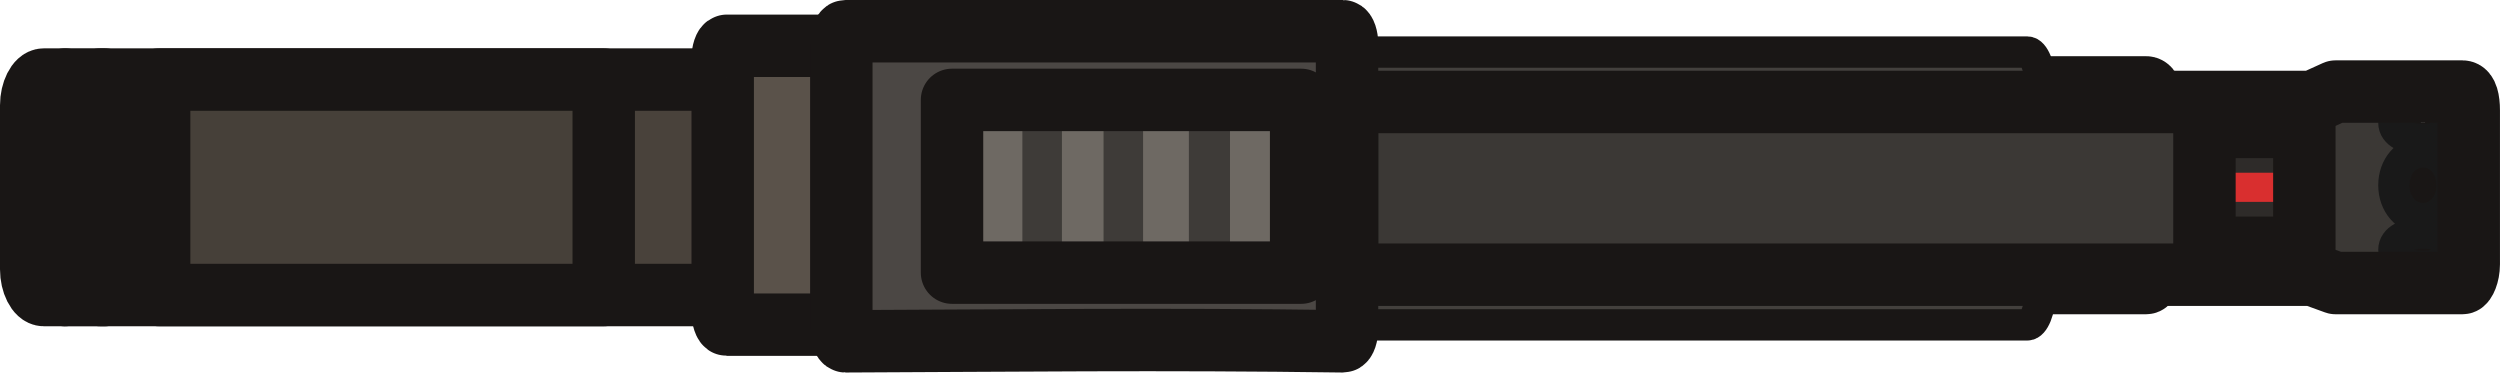
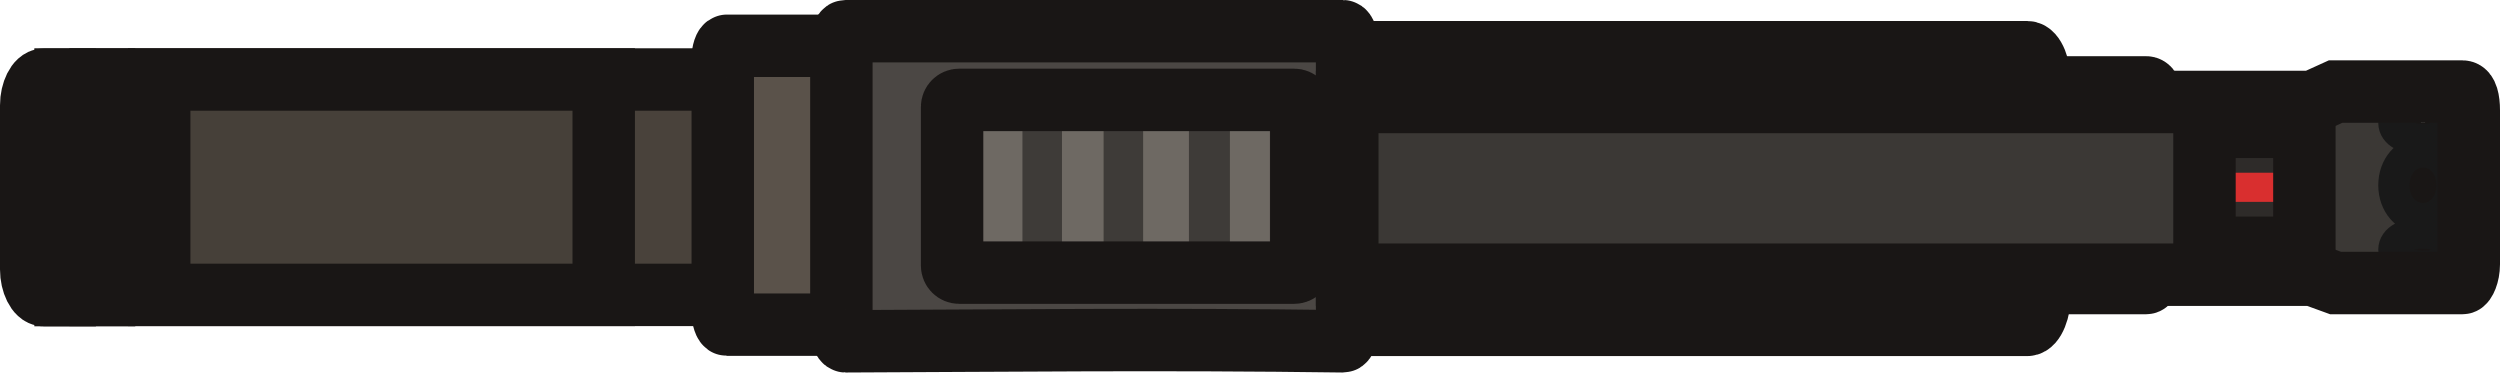
- <svg xmlns="http://www.w3.org/2000/svg" width="120.127" height="17.9" viewBox="0 0 31.784 4.736" version="1.1" id="svg2604">
-   <defs id="defs2601" />
-   <g id="layer1" transform="translate(-102.4308,-157.555)">
-     <g id="g214" transform="matrix(0.2645833,0,0,0.2645833,102.4644,157.555)">
-       <path class="st0" d="m 97.9,4.2 h 5.1 c 0.2,0 0.3,0.4 0.3,0.9 v 7.6 c 0,0.5 -0.2,0.9 -0.3,0.9 h -5.1 z" id="path195" style="clip-rule:evenodd;fill:#3d3b38;fill-rule:evenodd;stroke:#191615;stroke-width:3;stroke-linecap:round;stroke-linejoin:round;stroke-miterlimit:3.873" />
-       <path class="st1" d="m 97.897,4.015 c 0,-0.807 -0.3,-1.512 -0.6,-1.512 H 64.603 V 15.609 h 32.694 c 0.3,0 0.6,-0.706 0.6,-1.512 z" id="path196" style="clip-rule:evenodd;fill:#43403d;fill-rule:evenodd;stroke:#191615;stroke-width:1.506;stroke-linecap:square;stroke-linejoin:round;stroke-miterlimit:3.873;stroke-dasharray:none" />
-       <path class="st2" d="m 117.7,5.9 c 0,0.4 -0.6,0.8 -1.4,0.8 -0.8,0 -1.4,-0.3 -1.4,-0.8 0,-0.4 0.6,-0.8 1.4,-0.8 0.8,0 1.4,0.3 1.4,0.8 z" id="path197" style="clip-rule:evenodd;fill:none;fill-rule:evenodd;stroke:#191615;stroke-width:3;stroke-linecap:round;stroke-linejoin:round;stroke-miterlimit:3.873" />
-       <path class="st2" d="m 116.3,10.701 c 0.83,0 1.453,-0.726 1.453,-1.66 0,-0.934 -0.623,-1.66 -1.453,-1.66 -0.83,0 -1.453,0.726 -1.453,1.66 0,0.934 0.623,1.66 1.453,1.66 z" id="path198" style="clip-rule:evenodd;fill:none;fill-rule:evenodd;stroke:#191615;stroke-width:3;stroke-linecap:round;stroke-linejoin:round;stroke-miterlimit:3.873" />
-       <path class="st2" d="m 117.7,12 c 0,0.4 -0.6,0.8 -1.4,0.8 -0.8,0 -1.4,-0.3 -1.4,-0.8 0,-0.4 0.6,-0.8 1.4,-0.8 0.8,0 1.4,0.4 1.4,0.8 z" id="path199" style="clip-rule:evenodd;fill:none;fill-rule:evenodd;stroke:#191615;stroke-width:3;stroke-linecap:round;stroke-linejoin:round;stroke-miterlimit:3.873" />
-       <path class="st3" d="m 118.2,4.4 h -6.1 L 111,4.8 H 64.6 v 8.3 H 111 l 1.1,0.4 h 6.1 c 0.2,0 0.3,-0.4 0.3,-0.9 V 5.2 c 0,-0.4 -0.1,-0.8 -0.3,-0.8 z m -0.5,1.5 c 0,0.4 -0.6,0.8 -1.4,0.8 -0.8,0 -1.4,-0.3 -1.4,-0.8 0,-0.4 0.6,-0.8 1.4,-0.8 0.8,0 1.4,0.3 1.4,0.8 z m -1.4,4.6 c 0.8,0 1.4,-0.7 1.4,-1.6 0,-0.9 -0.6,-1.6 -1.4,-1.6 -0.8,0 -1.4,0.7 -1.4,1.6 0,0.9 0.6,1.6 1.4,1.6 z m 0,2.3 c 0.8,0 1.4,-0.3 1.4,-0.8 0,-0.4 -0.6,-0.8 -1.4,-0.8 -0.8,0 -1.4,0.3 -1.4,0.8 0,0.4 0.6,0.8 1.4,0.8 z" id="path200" style="clip-rule:evenodd;fill:#3b3835;fill-rule:evenodd;stroke:#191919;stroke-width:1.5;stroke-linecap:round;stroke-linejoin:round;stroke-miterlimit:3.873;stroke-dasharray:none" />
-       <path class="st4" d="m 1.373,5.056 c 0,-0.657 0.302,-1.233 0.605,-1.233 H 2.985 V 14.177 H 1.978 c -0.302,0 -0.605,-0.575 -0.605,-1.233 z" id="path201" style="clip-rule:evenodd;fill:#413b35;fill-rule:evenodd;stroke:#191615;stroke-width:3;stroke-linecap:round;stroke-linejoin:round;stroke-miterlimit:3.873" />
-       <rect x="3.025" y="3.819" class="st5" width="1.849" height="10.363" id="rect201" style="clip-rule:evenodd;fill:#433d37;fill-rule:evenodd;stroke:#191615;stroke-width:3;stroke-linecap:square;stroke-linejoin:round;stroke-miterlimit:7.47" />
-       <rect x="4.698" y="3.823" class="st6" width="30.029" height="10.354" id="rect202" style="clip-rule:evenodd;fill:#49423b;fill-rule:evenodd;stroke:#191615;stroke-width:3;stroke-linecap:square;stroke-linejoin:round;stroke-miterlimit:7.47" />
-       <rect x="7.52" y="3.823" class="st7" width="21.363" height="10.354" id="rect203" style="clip-rule:evenodd;fill:#464039;fill-rule:evenodd;stroke:#191615;stroke-width:3;stroke-linecap:square;stroke-linejoin:round;stroke-miterlimit:7.47" />
-       <path class="st8" d="m 40.6,2.2 h -5.8 c -0.1,0 -0.2,0.3 -0.2,0.6 V 15 c 0,0.3 0.1,0.6 0.2,0.6 h 5.8 c 0.1,0 0.2,-0.3 0.2,-0.6 V 2.8 c 0,-0.3 -0.1,-0.6 -0.2,-0.6 z" id="path203" style="clip-rule:evenodd;fill:#5a524a;fill-rule:evenodd;stroke:#191615;stroke-width:3;stroke-linecap:round;stroke-linejoin:round;stroke-miterlimit:7.47" />
-       <path class="st9" d="m 40.5,1.5 h 23.9 c 0.1,0 0.2,0.3 0.2,0.6 v 13.7 c 0,0.3 -0.1,0.601 -0.2,0.6 -8.707,-0.123 -16.121,-0.031 -23.9,0 -0.1,4.03e-4 -0.2,-0.3 -0.2,-0.6 V 2.1 c 0,-0.3 0.1,-0.6 0.2,-0.6 z" id="path204" style="clip-rule:evenodd;fill:#4b4744;fill-rule:evenodd;stroke:#191615;stroke-width:3;stroke-linecap:round;stroke-linejoin:round;stroke-miterlimit:7.47" />
-       <rect x="44.9" y="4.8" class="st10" width="18.4" height="8.3" id="rect204" style="clip-rule:evenodd;fill:#3e3b38;fill-rule:evenodd" />
-       <rect x="44.9" y="4.8" class="st11" width="0.8" height="8.3" id="rect205" style="fill:#484541" />
-       <rect x="47.1" y="4.8" class="st12" width="1.9" height="8.3" id="rect206" style="fill:#6e6963" />
-       <rect x="50.9" y="4.8" class="st12" width="2" height="8.3" id="rect207" style="fill:#6e6963" />
-       <rect x="54.8" y="4.8" class="st12" width="2.2" height="8.3" id="rect208" style="fill:#6e6963" />
-       <rect x="58.977" y="4.8" class="st12" width="1.924" height="8.3" id="rect209" style="fill:#6e6963;stroke-width:0.915" />
-       <rect x="62.5" y="4.8" class="st11" width="0.8" height="8.3" id="rect210" style="fill:#484541" />
-       <rect x="105.8" y="7.6" class="st13" width="4.8" height="2.81" id="rect211" style="fill:#2e2b29" />
-       <rect x="107.123" y="8.3" class="st14" width="2.12" height="1.4" id="rect212" style="fill:#d92f2f" />
-       <rect x="105.8" y="6.1" class="st2" width="4.8" height="5.8" id="rect213" style="clip-rule:evenodd;fill:none;fill-rule:evenodd;stroke:#191615;stroke-width:3;stroke-linecap:round;stroke-linejoin:round;stroke-miterlimit:3.873" />
-       <path class="st2" d="m 112.1,4.4 h 6.1 c 0.2,0 0.3,0.4 0.3,0.9 v 7.4 c 0,0.5 -0.2,0.9 -0.3,0.9 h -6.1 L 111,13.2 H 64.6 V 4.9 H 111 Z" id="path213" style="clip-rule:evenodd;fill:none;fill-rule:evenodd;stroke:#191615;stroke-width:3;stroke-linecap:round;stroke-linejoin:round;stroke-miterlimit:3.873" />
-       <rect x="45.619" y="4.8" class="st2" width="16.775" height="8.3" id="rect214" style="clip-rule:evenodd;fill:none;fill-rule:evenodd;stroke:#191615;stroke-width:3;stroke-linecap:round;stroke-linejoin:round;stroke-miterlimit:3.873" />
+ <svg xmlns="http://www.w3.org/2000/svg" id="svg2604" viewBox="0 0 120.13 17.9">
+   <defs>
+     <style>
+       .cls-1 {
+         fill: #3d3b38;
+       }
+ 
+       .cls-1, .cls-2, .cls-3, .cls-4, .cls-5, .cls-6, .cls-7, .cls-8, .cls-9 {
+         stroke: #191615;
+         stroke-width: 3px;
+       }
+ 
+       .cls-1, .cls-3, .cls-6, .cls-10, .cls-7, .cls-8 {
+         stroke-linecap: round;
+       }
+ 
+       .cls-1, .cls-3, .cls-6, .cls-10, .cls-7, .cls-9 {
+         fill-rule: evenodd;
+       }
+ 
+       .cls-1, .cls-3, .cls-10, .cls-8, .cls-9 {
+         stroke-miterlimit: 3.87;
+       }
+ 
+       .cls-2 {
+         fill: #49423b;
+       }
+ 
+       .cls-2, .cls-4, .cls-5, .cls-6, .cls-7 {
+         stroke-miterlimit: 7.47;
+       }
+ 
+       .cls-2, .cls-4, .cls-5, .cls-9 {
+         stroke-linecap: square;
+       }
+ 
+       .cls-3 {
+         fill: #413b35;
+       }
+ 
+       .cls-4 {
+         fill: #433d37;
+       }
+ 
+       .cls-5 {
+         fill: #464039;
+       }
+ 
+       .cls-6 {
+         fill: #5a524a;
+       }
+ 
+       .cls-11 {
+         fill: #d92f2f;
+       }
+ 
+       .cls-12 {
+         fill: #3e3b38;
+       }
+ 
+       .cls-13 {
+         fill: #6e6963;
+       }
+ 
+       .cls-14 {
+         fill: #484541;
+       }
+ 
+       .cls-15 {
+         fill: #2e2b29;
+       }
+ 
+       .cls-10 {
+         fill: #3b3835;
+         stroke: #191919;
+         stroke-width: 1.5px;
+       }
+ 
+       .cls-7 {
+         fill: #4b4744;
+       }
+ 
+       .cls-8 {
+         fill: none;
+       }
+ 
+       .cls-9 {
+         fill: #43403d;
+       }
+     </style>
+   </defs>
+   <g id="layer1">
+     <g id="g214">
+       <path id="path195" class="cls-1" d="M98.03,4.2h5.1c.2,0,.3,.4,.3,.9v7.6c0,.5-.2,.9-.3,.9h-5.1V4.2Z" />
+       <path id="path196" class="cls-9" d="M98.02,4.02c0-.81-.3-1.51-.6-1.51h-32.69V15.61h32.69c.3,0,.6-.71,.6-1.51V4.02Z" />
+       <path id="path197" class="cls-8" d="M117.83,5.9c0,.4-.6,.8-1.4,.8s-1.4-.3-1.4-.8c0-.4,.6-.8,1.4-.8s1.4,.3,1.4,.8Z" />
+       <path id="path198" class="cls-8" d="M116.43,10.7c.83,0,1.45-.73,1.45-1.66s-.62-1.66-1.45-1.66-1.45,.73-1.45,1.66,.62,1.66,1.45,1.66Z" />
+       <path id="path199" class="cls-8" d="M117.83,12c0,.4-.6,.8-1.4,.8s-1.4-.3-1.4-.8c0-.4,.6-.8,1.4-.8s1.4,.4,1.4,.8Z" />
+       <path id="path200" class="cls-10" d="M118.33,4.4h-6.1l-1.1,.4h-46.4V13.1h46.4l1.1,.4h6.1c.2,0,.3-.4,.3-.9V5.2c0-.4-.1-.8-.3-.8Zm-.5,1.5c0,.4-.6,.8-1.4,.8s-1.4-.3-1.4-.8c0-.4,.6-.8,1.4-.8s1.4,.3,1.4,.8Zm-1.4,4.6c.8,0,1.4-.7,1.4-1.6s-.6-1.6-1.4-1.6-1.4,.7-1.4,1.6,.6,1.6,1.4,1.6Zm0,2.3c.8,0,1.4-.3,1.4-.8,0-.4-.6-.8-1.4-.8s-1.4,.3-1.4,.8c0,.4,.6,.8,1.4,.8Z" />
+       <path id="path201" class="cls-3" d="M1.5,5.06c0-.66,.3-1.23,.6-1.23h1.01V14.18h-1.01c-.3,0-.6-.58-.6-1.23V5.06Z" />
+       <rect id="rect201" class="cls-4" x="3.15" y="3.82" width="1.85" height="10.36" />
+       <rect id="rect202" class="cls-2" x="4.83" y="3.82" width="30.03" height="10.35" />
+       <rect id="rect203" class="cls-5" x="7.65" y="3.82" width="21.36" height="10.35" />
+       <path id="path203" class="cls-6" d="M40.73,2.2h-5.8c-.1,0-.2,.3-.2,.6V15c0,.3,.1,.6,.2,.6h5.8c.1,0,.2-.3,.2-.6V2.8c0-.3-.1-.6-.2-.6Z" />
+       <path id="path204" class="cls-7" d="M40.63,1.5h23.9c.1,0,.2,.3,.2,.6V15.8c0,.3-.1,.6-.2,.6-8.71-.12-16.12-.03-23.9,0-.1,0-.2-.3-.2-.6V2.1c0-.3,.1-.6,.2-.6Z" />
+       <rect id="rect204" class="cls-12" x="45.03" y="4.8" width="18.4" height="8.3" rx=".58" ry=".58" />
+       <rect id="rect206" class="cls-13" x="47.23" y="4.8" width="1.9" height="8.3" />
+       <rect id="rect207" class="cls-13" x="51.03" y="4.8" width="2" height="8.3" />
+       <rect id="rect208" class="cls-13" x="54.93" y="4.8" width="2.2" height="8.3" />
+       <rect id="rect209" class="cls-13" x="59.1" y="4.8" width="1.92" height="8.3" />
+       <rect id="rect210" class="cls-14" x="62.63" y="4.8" width=".8" height="8.3" />
+       <rect id="rect211" class="cls-15" x="105.93" y="7.6" width="4.8" height="2.81" />
+       <rect id="rect212" class="cls-11" x="107.25" y="8.3" width="2.12" height="1.4" />
+       <rect id="rect213" class="cls-8" x="105.93" y="6.1" width="4.8" height="5.8" />
+       <path id="path213" class="cls-8" d="M112.23,4.4h6.1c.2,0,.3,.4,.3,.9v7.4c0,.5-.2,.9-.3,.9h-6.1l-1.1-.4h-46.4V4.9h46.4l1.1-.5Z" />
+       <rect id="rect214" class="cls-8" x="45.75" y="4.8" width="16.78" height="8.3" rx=".34" ry=".34" />
    </g>
  </g>
</svg>
